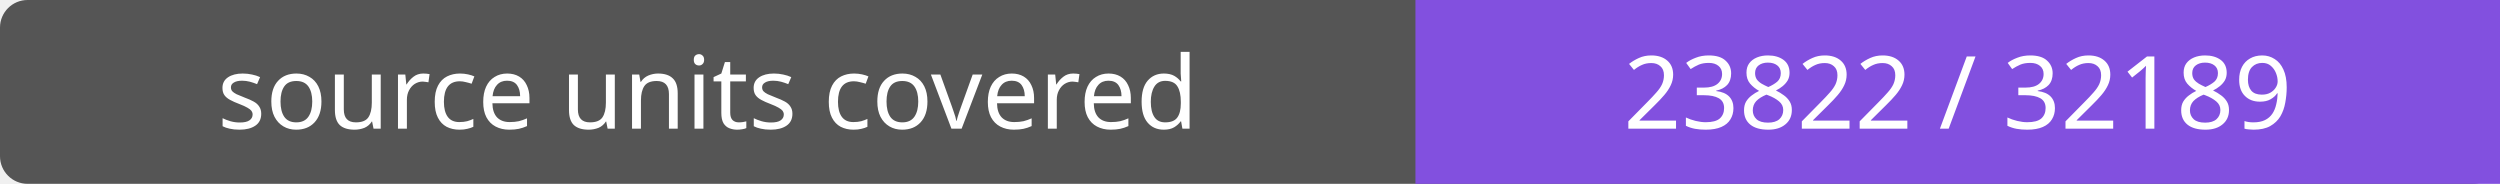
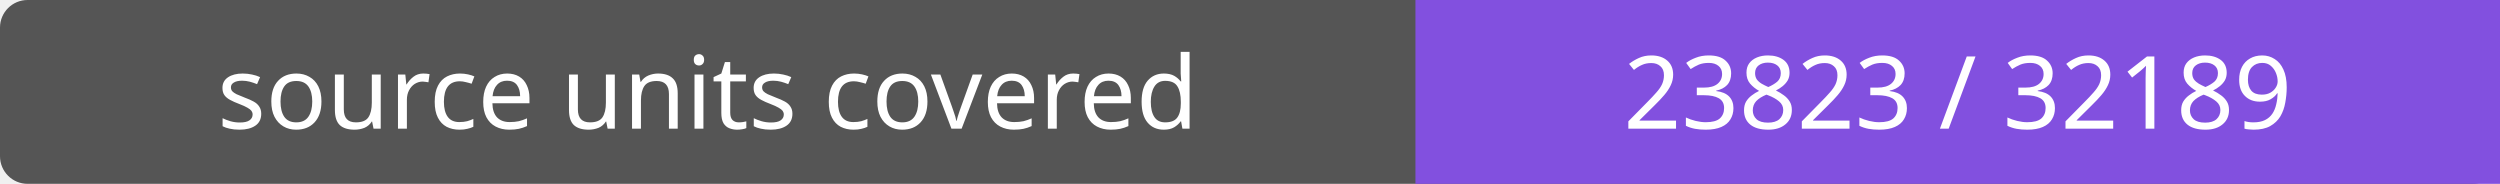
- <svg xmlns="http://www.w3.org/2000/svg" width="272" height="20" role="img" aria-label="source units covered: 23822 / 32189">
+ <svg xmlns="http://www.w3.org/2000/svg" width="272" height="20" role="img" aria-label="source units covered: 23823 / 32189">
  <rect width="272" height="20" rx="3" fill="#555" />
  <path fill="#8250df" d="M154 0h118v20H154z" />
  <g fill="#fff" text-anchor="middle" font-family="Verdana,sans-serif" font-size="11">
    <text x="77.0" y="14">source units covered</text>
-     <text x="213.0" y="14">23822 / 32189</text>
+     <text x="213.0" y="14">23823 / 32189</text>
  </g>
</svg>
